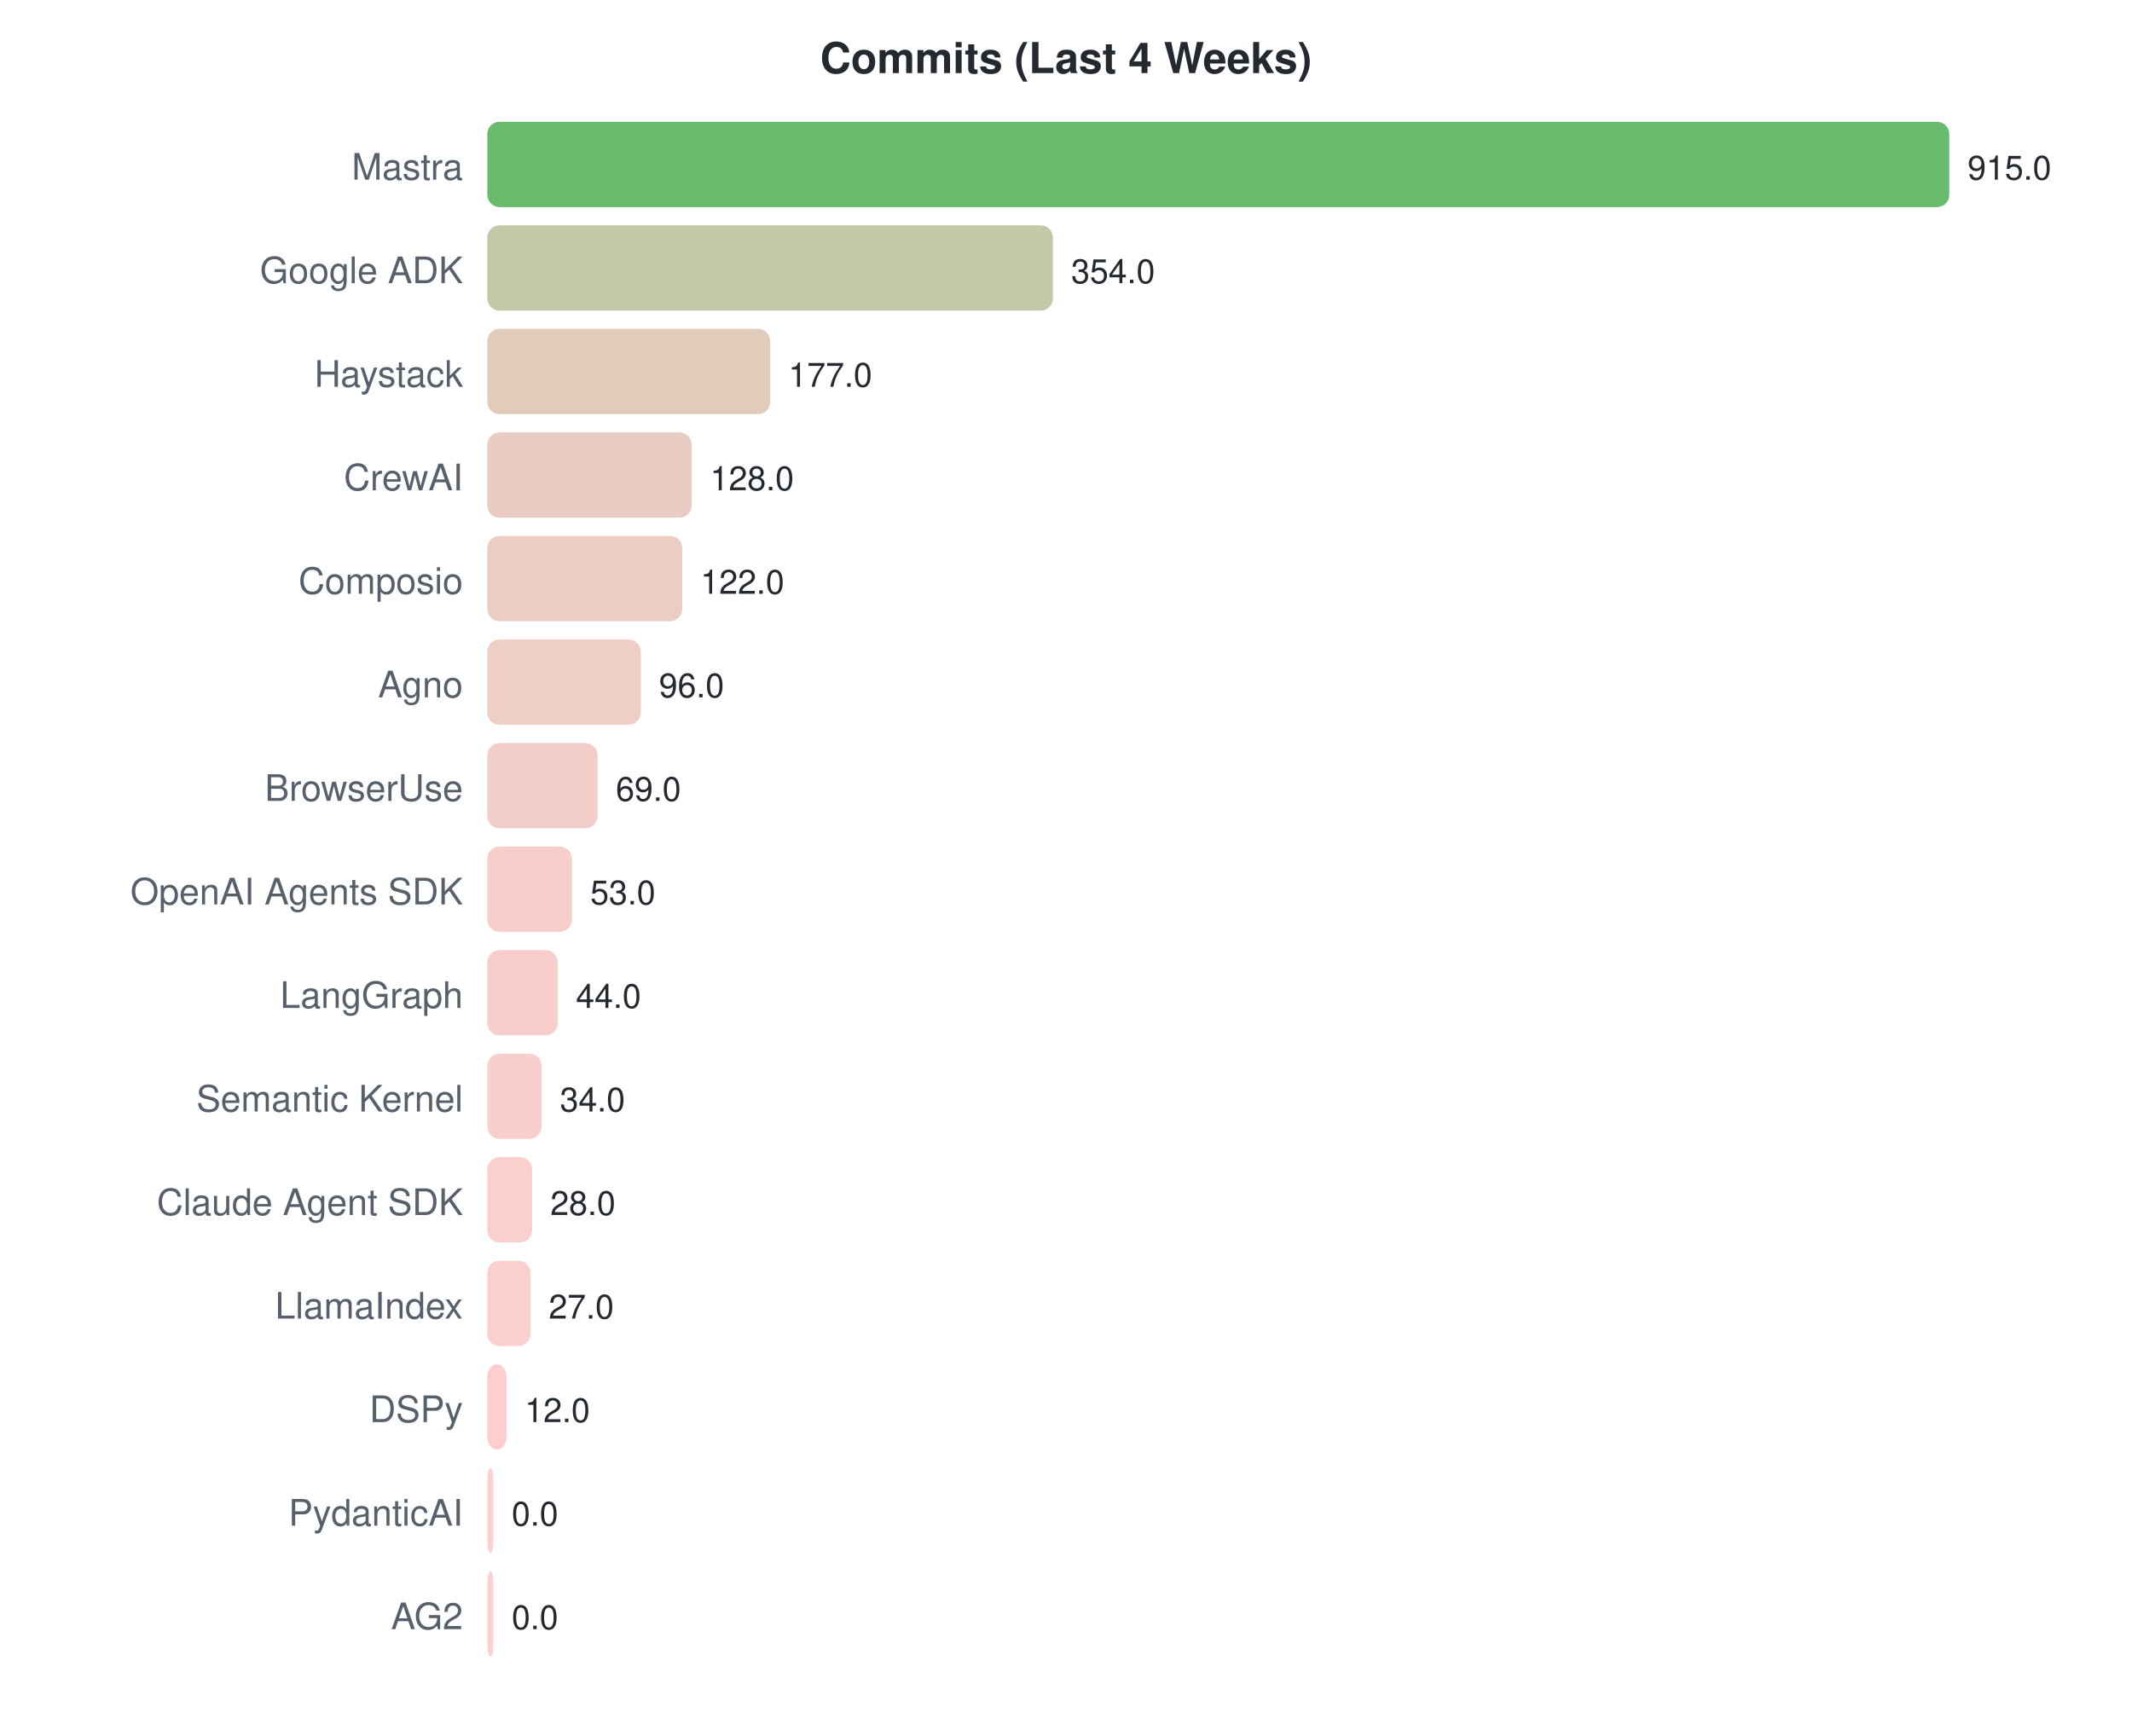
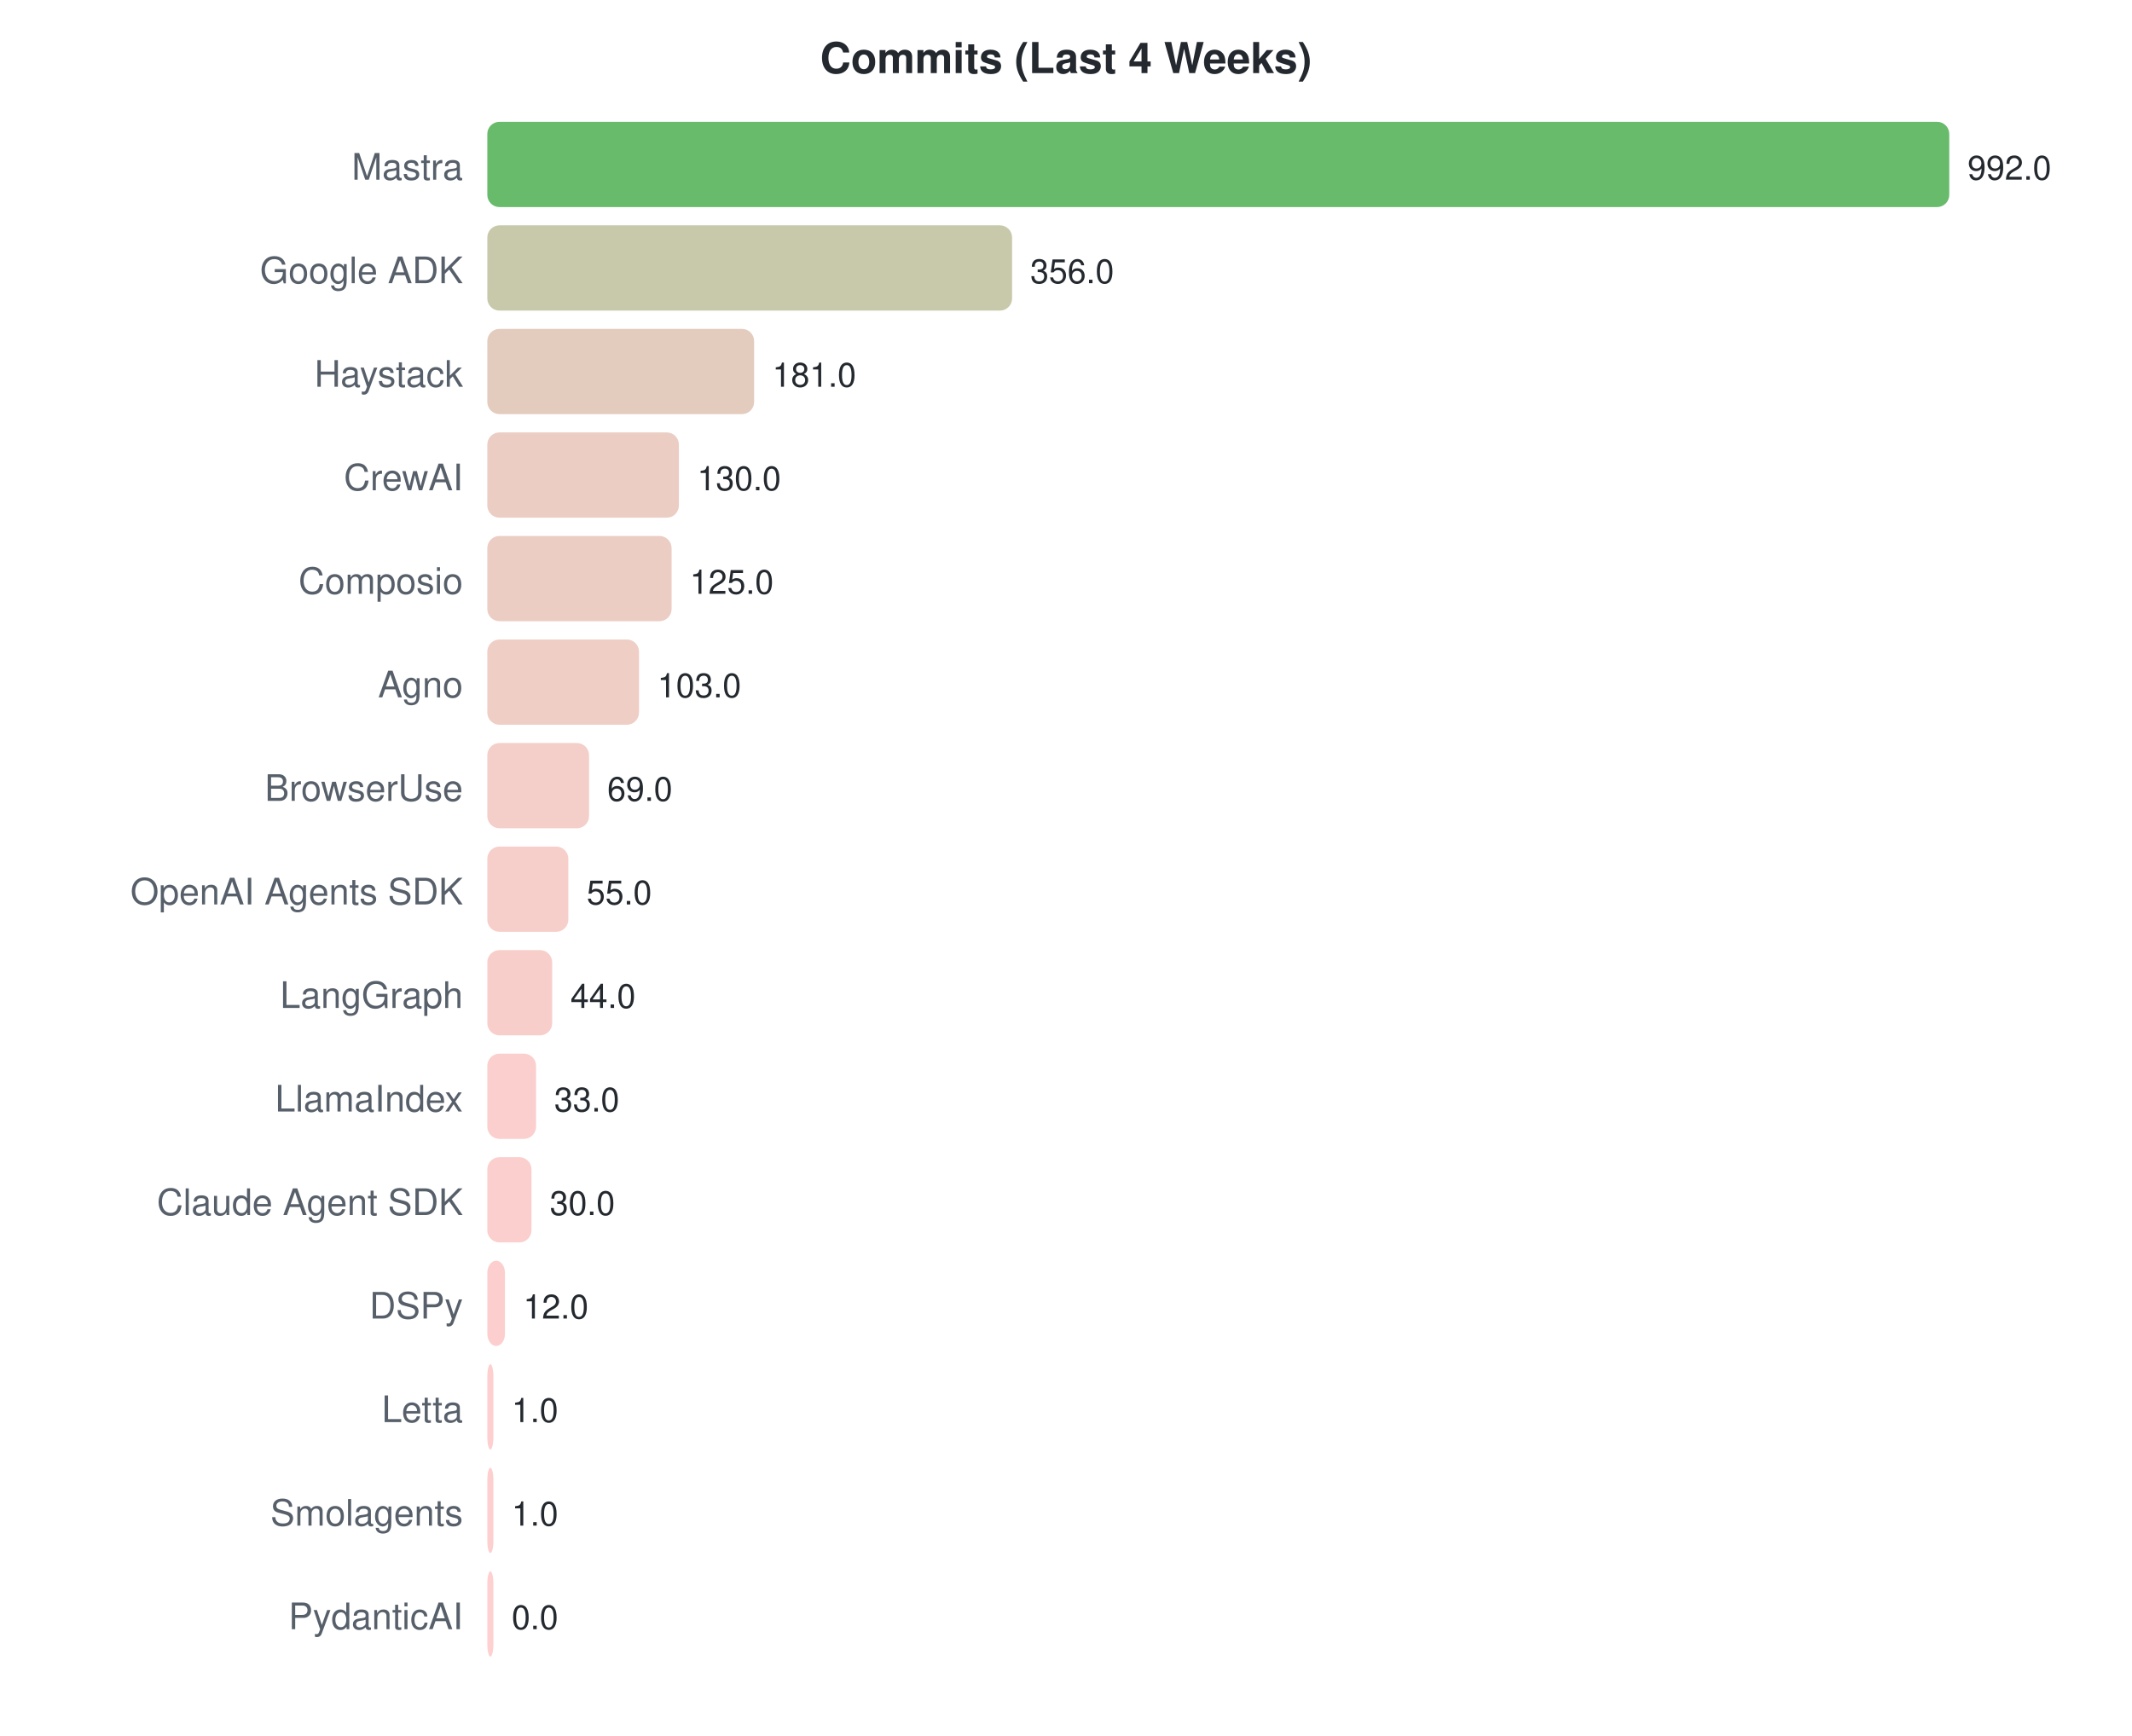
<svg xmlns="http://www.w3.org/2000/svg" width="700" height="570">
  <style>text { font-family: -apple-system, BlinkMacSystemFont, "Segoe UI", Helvetica, Arial, sans-serif; }</style>
  <text x="350" y="24" text-anchor="middle" font-size="14" font-weight="bold" fill="#24292f">Commits (Last 4 Weeks)</text>
  <text x="152" y="59" text-anchor="end" font-size="12" fill="#57606a">Mastra</text>
  <rect x="160" y="40" width="480.0" height="28" rx="4" fill="#4caf50" opacity="0.85" />
-   <text x="646.0" y="59" font-size="11" fill="#24292f">915.0</text>
+   <text x="646.0" y="59" font-size="11" fill="#24292f">992.0</text>
  <text x="152" y="93" text-anchor="end" font-size="12" fill="#57606a">Google ADK</text>
-   <rect x="160" y="74" width="185.7" height="28" rx="4" fill="#b9be99" opacity="0.85" />
-   <text x="351.705" y="93" font-size="11" fill="#24292f">354.0</text>
+   <rect x="160" y="74" width="172.3" height="28" rx="4" fill="#bebf9c" opacity="0.85" />
+   <text x="338.258" y="93" font-size="11" fill="#24292f">356.0</text>
  <text x="152" y="127" text-anchor="end" font-size="12" fill="#57606a">Haystack</text>
-   <rect x="160" y="108" width="92.9" height="28" rx="4" fill="#dcc3b0" opacity="0.85" />
-   <text x="258.852" y="127" font-size="11" fill="#24292f">177.0</text>
+   <rect x="160" y="108" width="87.6" height="28" rx="4" fill="#dec3b2" opacity="0.85" />
+   <text x="253.581" y="127" font-size="11" fill="#24292f">181.0</text>
  <text x="152" y="161" text-anchor="end" font-size="12" fill="#57606a">CrewAI</text>
-   <rect x="160" y="142" width="67.1" height="28" rx="4" fill="#e5c4b7" opacity="0.85" />
-   <text x="233.148" y="161" font-size="11" fill="#24292f">128.0</text>
+   <rect x="160" y="142" width="62.9" height="28" rx="4" fill="#e7c4b8" opacity="0.85" />
+   <text x="228.903" y="161" font-size="11" fill="#24292f">130.0</text>
  <text x="152" y="195" text-anchor="end" font-size="12" fill="#57606a">Composio</text>
-   <rect x="160" y="176" width="64.0" height="28" rx="4" fill="#e7c4b8" opacity="0.85" />
-   <text x="230.0" y="195" font-size="11" fill="#24292f">122.0</text>
+   <rect x="160" y="176" width="60.5" height="28" rx="4" fill="#e8c4b8" opacity="0.85" />
+   <text x="226.484" y="195" font-size="11" fill="#24292f">125.0</text>
  <text x="152" y="229" text-anchor="end" font-size="12" fill="#57606a">Agno</text>
-   <rect x="160" y="210" width="50.4" height="28" rx="4" fill="#ecc5bb" opacity="0.85" />
-   <text x="216.361" y="229" font-size="11" fill="#24292f">96.0</text>
+   <rect x="160" y="210" width="49.8" height="28" rx="4" fill="#ecc5bb" opacity="0.85" />
+   <text x="215.839" y="229" font-size="11" fill="#24292f">103.0</text>
  <text x="152" y="263" text-anchor="end" font-size="12" fill="#57606a">BrowserUse</text>
-   <rect x="160" y="244" width="36.2" height="28" rx="4" fill="#f1c6be" opacity="0.85" />
-   <text x="202.197" y="263" font-size="11" fill="#24292f">69.0</text>
+   <rect x="160" y="244" width="33.4" height="28" rx="4" fill="#f2c6bf" opacity="0.85" />
+   <text x="199.387" y="263" font-size="11" fill="#24292f">69.0</text>
  <text x="152" y="297" text-anchor="end" font-size="12" fill="#57606a">OpenAI Agents SDK</text>
-   <rect x="160" y="278" width="27.8" height="28" rx="4" fill="#f4c6c1" opacity="0.85" />
-   <text x="193.803" y="297" font-size="11" fill="#24292f">53.0</text>
+   <rect x="160" y="278" width="26.6" height="28" rx="4" fill="#f5c6c1" opacity="0.85" />
+   <text x="192.613" y="297" font-size="11" fill="#24292f">55.0</text>
  <text x="152" y="331" text-anchor="end" font-size="12" fill="#57606a">LangGraph</text>
-   <rect x="160" y="312" width="23.1" height="28" rx="4" fill="#f6c6c2" opacity="0.85" />
-   <text x="189.082" y="331" font-size="11" fill="#24292f">44.0</text>
-   <text x="152" y="365" text-anchor="end" font-size="12" fill="#57606a">Semantic Kernel</text>
-   <rect x="160" y="346" width="17.8" height="28" rx="4" fill="#f8c7c3" opacity="0.85" />
-   <text x="183.836" y="365" font-size="11" fill="#24292f">34.0</text>
+   <rect x="160" y="312" width="21.3" height="28" rx="4" fill="#f7c6c2" opacity="0.85" />
+   <text x="187.29" y="331" font-size="11" fill="#24292f">44.0</text>
+   <text x="152" y="365" text-anchor="end" font-size="12" fill="#57606a">LlamaIndex</text>
+   <rect x="160" y="346" width="16.0" height="28" rx="4" fill="#f9c7c4" opacity="0.85" />
+   <text x="181.968" y="365" font-size="11" fill="#24292f">33.0</text>
  <text x="152" y="399" text-anchor="end" font-size="12" fill="#57606a">Claude Agent SDK</text>
-   <rect x="160" y="380" width="14.7" height="28" rx="4" fill="#f9c7c4" opacity="0.85" />
-   <text x="180.689" y="399" font-size="11" fill="#24292f">28.0</text>
-   <text x="152" y="433" text-anchor="end" font-size="12" fill="#57606a">LlamaIndex</text>
-   <rect x="160" y="414" width="14.2" height="28" rx="4" fill="#f9c7c4" opacity="0.85" />
-   <text x="180.164" y="433" font-size="11" fill="#24292f">27.0</text>
-   <text x="152" y="467" text-anchor="end" font-size="12" fill="#57606a">DSPy</text>
-   <rect x="160" y="448" width="6.3" height="28" rx="4" fill="#fcc7c6" opacity="0.85" />
-   <text x="172.295" y="467" font-size="11" fill="#24292f">12.0</text>
-   <text x="152" y="501" text-anchor="end" font-size="12" fill="#57606a">PydanticAI</text>
-   <rect x="160" y="482" width="2.0" height="28" rx="4" fill="#ffc8c8" opacity="0.85" />
-   <text x="168" y="501" font-size="11" fill="#24292f">0.0</text>
-   <text x="152" y="535" text-anchor="end" font-size="12" fill="#57606a">AG2</text>
+   <rect x="160" y="380" width="14.5" height="28" rx="4" fill="#f9c7c4" opacity="0.85" />
+   <text x="180.516" y="399" font-size="11" fill="#24292f">30.0</text>
+   <text x="152" y="433" text-anchor="end" font-size="12" fill="#57606a">DSPy</text>
+   <rect x="160" y="414" width="5.8" height="28" rx="4" fill="#fcc7c6" opacity="0.85" />
+   <text x="171.806" y="433" font-size="11" fill="#24292f">12.0</text>
+   <text x="152" y="467" text-anchor="end" font-size="12" fill="#57606a">Letta</text>
+   <rect x="160" y="448" width="2.0" height="28" rx="4" fill="#fec7c7" opacity="0.85" />
+   <text x="168" y="467" font-size="11" fill="#24292f">1.0</text>
+   <text x="152" y="501" text-anchor="end" font-size="12" fill="#57606a">Smolagents</text>
+   <rect x="160" y="482" width="2.0" height="28" rx="4" fill="#fec7c7" opacity="0.85" />
+   <text x="168" y="501" font-size="11" fill="#24292f">1.0</text>
+   <text x="152" y="535" text-anchor="end" font-size="12" fill="#57606a">PydanticAI</text>
  <rect x="160" y="516" width="2.0" height="28" rx="4" fill="#ffc8c8" opacity="0.85" />
  <text x="168" y="535" font-size="11" fill="#24292f">0.0</text>
</svg>
